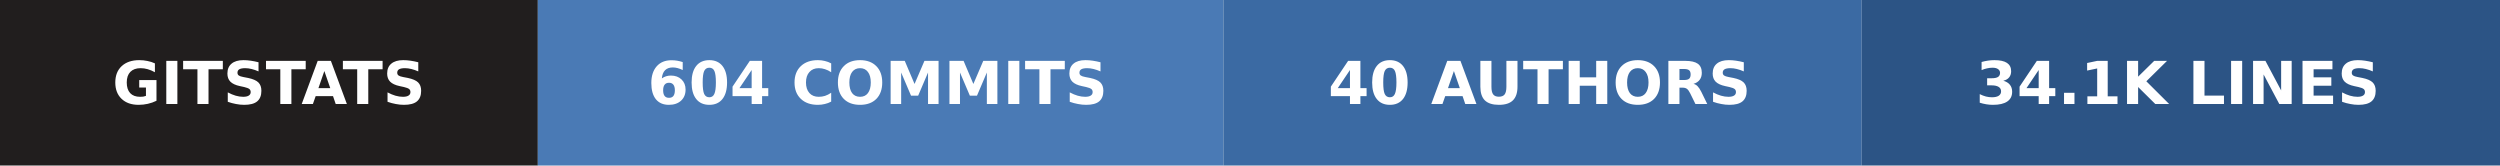
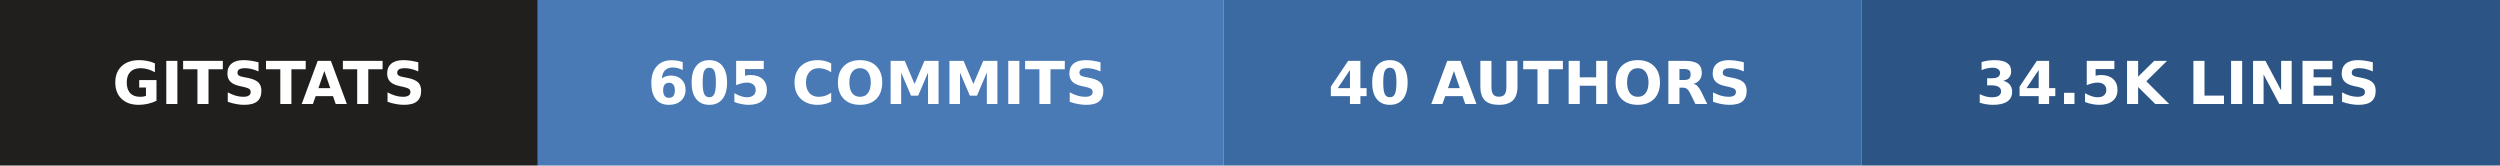
- <svg xmlns="http://www.w3.org/2000/svg" width="423" height="28" role="img" aria-label="gitstats: 604 commits, 40 authors, 34.1k lines">
+ <svg xmlns="http://www.w3.org/2000/svg" width="423" height="28" role="img" aria-label="gitstats: 605 commits, 40 authors, 34.5k lines">
  <g>
    <rect x="0" width="91" height="28" fill="#211e1e" />
    <rect x="91" width="116" height="28" fill="#4a7ab5" />
    <rect x="207" width="108" height="28" fill="#3b6aa3" />
    <rect x="315" width="108" height="28" fill="#2c5485" />
  </g>
  <g text-anchor="middle" font-family="Verdana,Geneva,DejaVu Sans,sans-serif" font-size="10" font-weight="bold" text-rendering="geometricPrecision">
    <text x="45.5" y="17.6" fill="#fff" textLength="67.0">GITSTATS</text>
-     <text x="148.5" y="17.6" fill="#fff" textLength="91.0">604 COMMITS</text>
+     <text x="148.5" y="17.6" fill="#fff" textLength="91.0">605 COMMITS</text>
    <text x="260.5" y="17.6" fill="#fff" textLength="83.0">40 AUTHORS</text>
-     <text x="368.5" y="17.6" fill="#fff" textLength="83.0">34.1K LINES</text>
+     <text x="368.5" y="17.6" fill="#fff" textLength="83.0">34.5K LINES</text>
  </g>
</svg>
